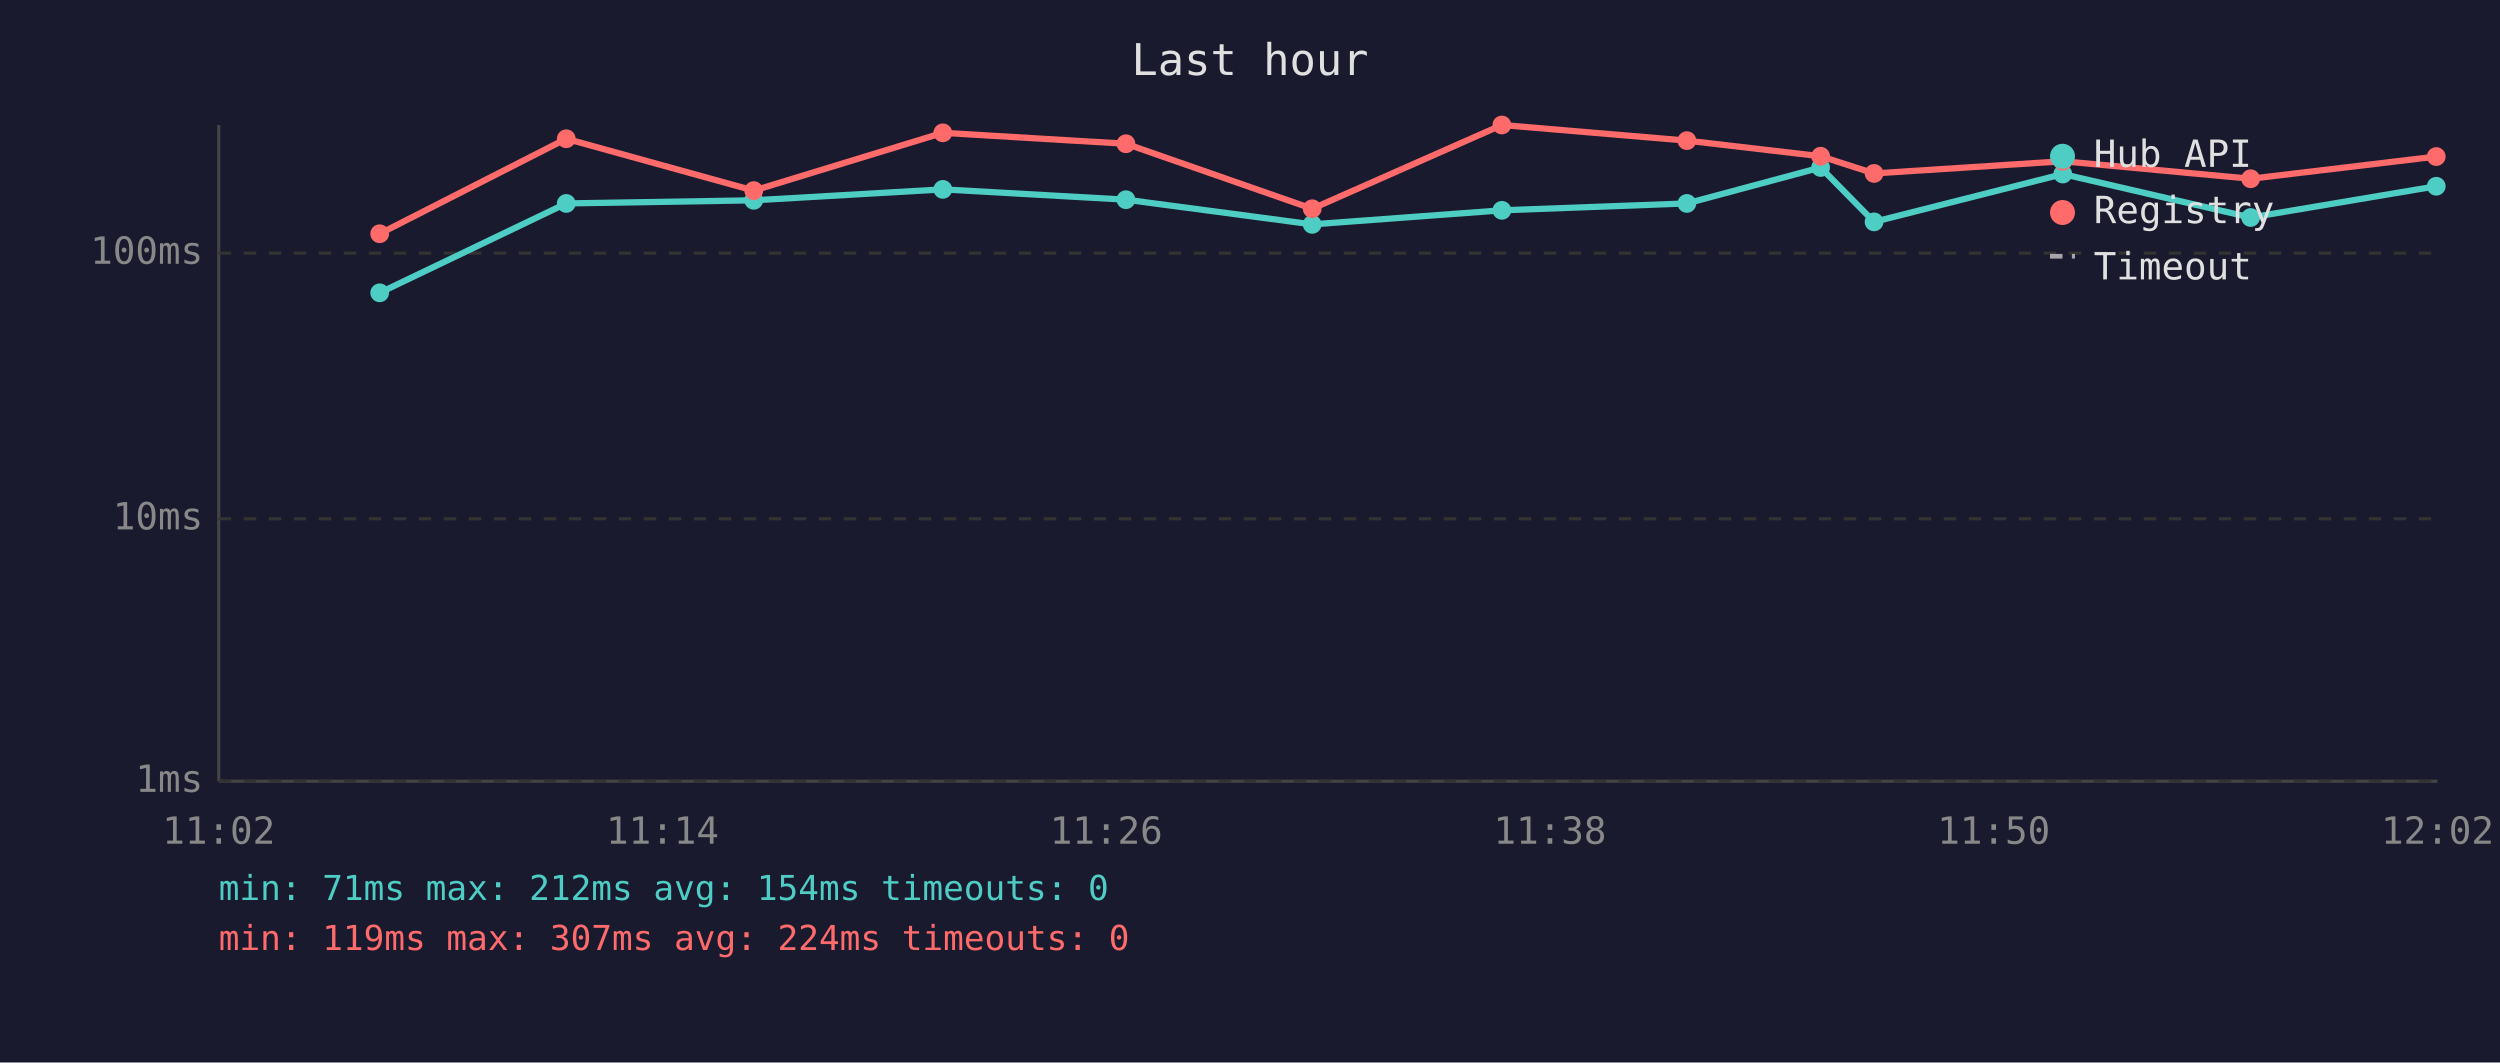
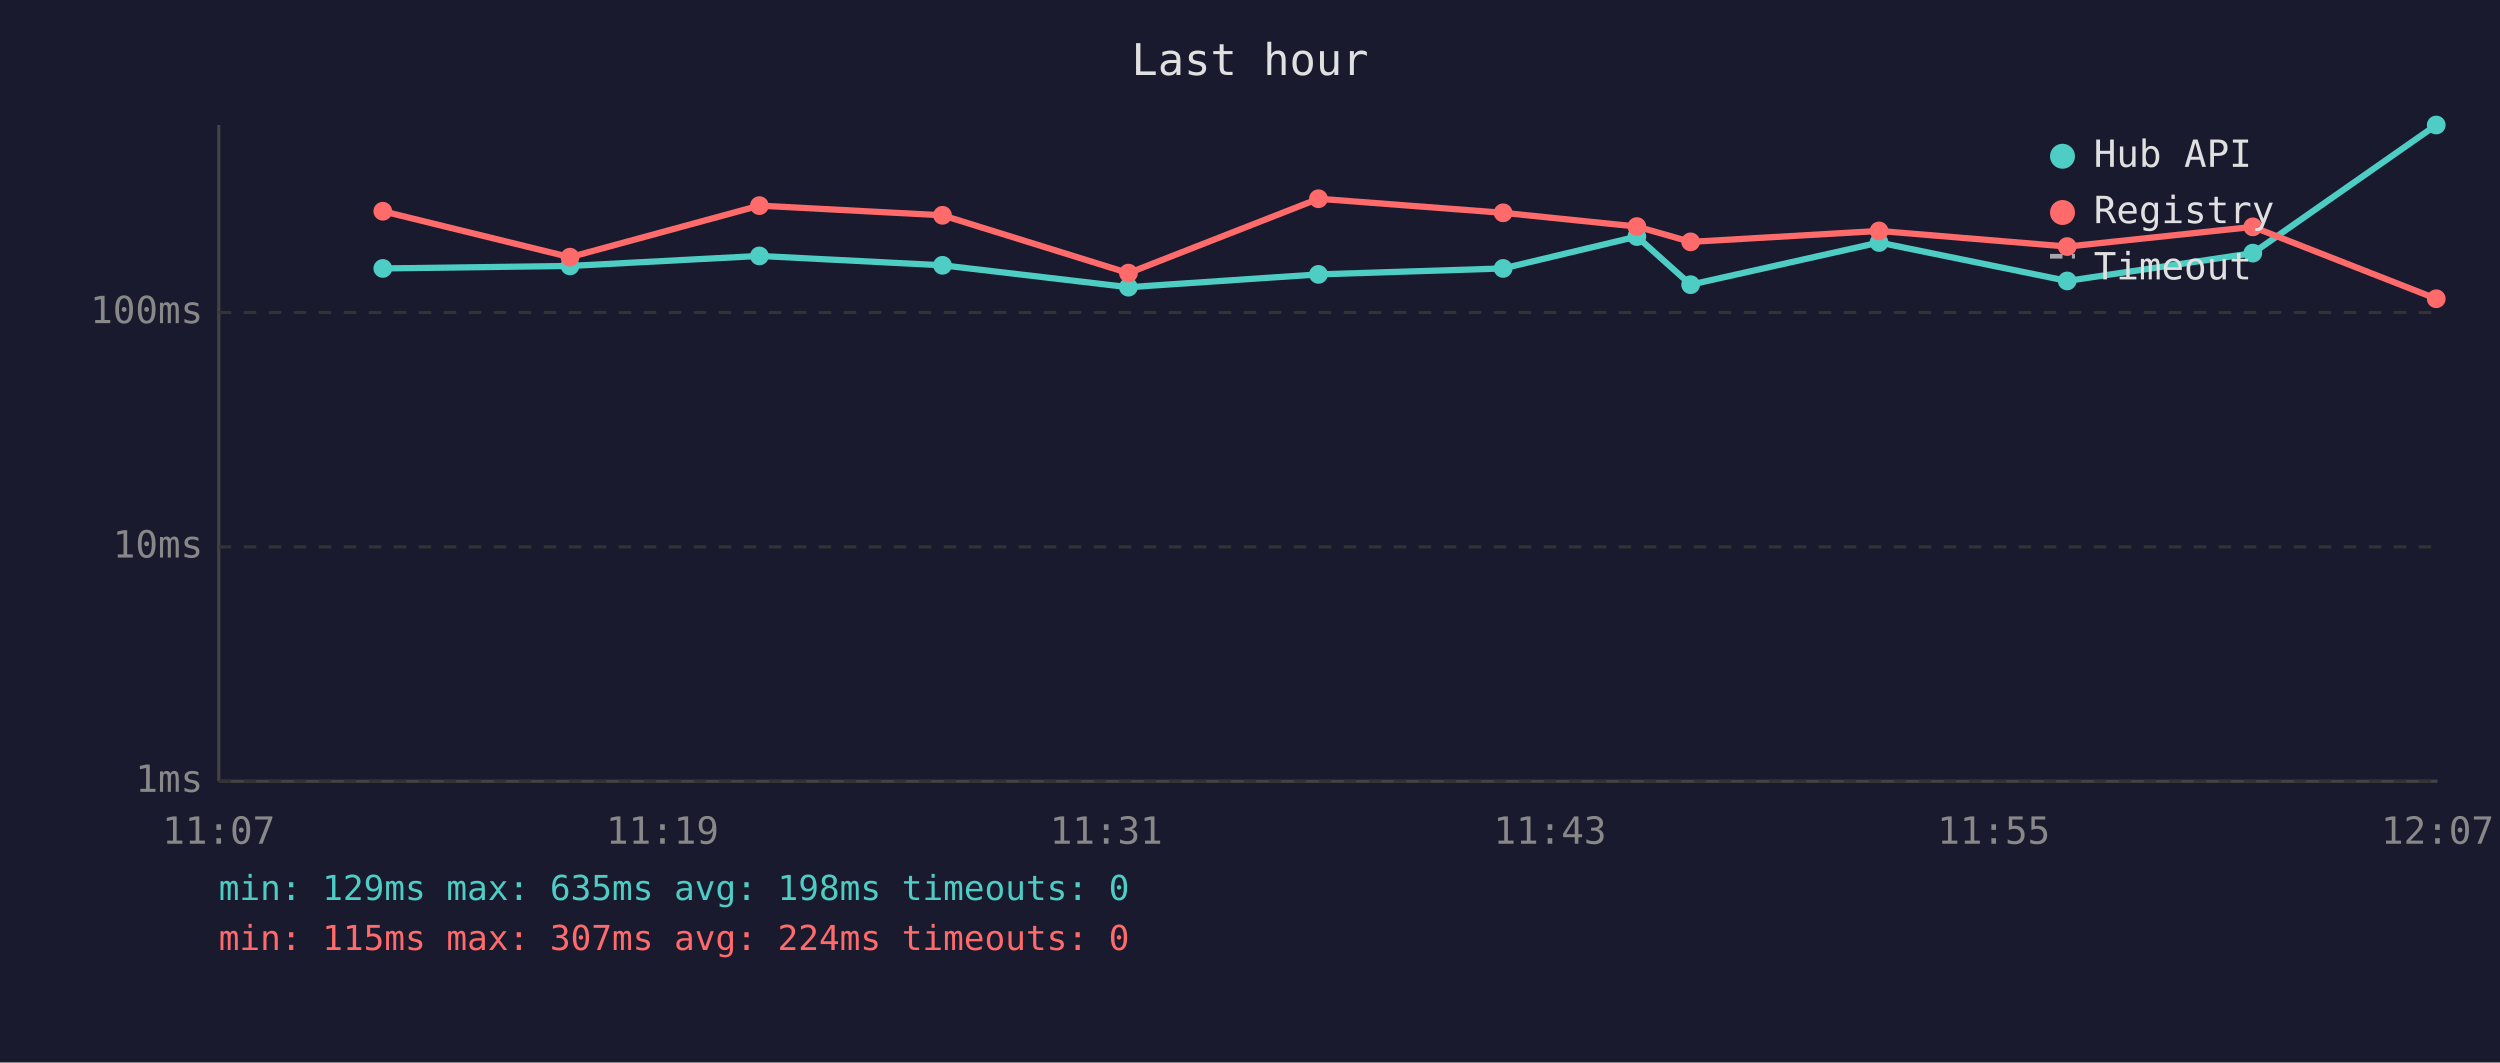
<svg xmlns="http://www.w3.org/2000/svg" viewBox="0 0 800 340" font-family="monospace" font-size="12">
  <rect width="800" height="340" fill="#1a1a2e" />
  <text x="400" y="24" fill="#e0e0e0" font-size="14" text-anchor="middle">Last hour</text>
  <line x1="70" y1="40" x2="70" y2="250" stroke="#444" stroke-width="1" />
  <line x1="70" y1="250" x2="780" y2="250" stroke="#444" stroke-width="1" />
  <line x1="70" y1="250" x2="780" y2="250" stroke="#333" stroke-width="1" stroke-dasharray="4" />
  <text x="65" y="250" fill="#888" text-anchor="end" dominant-baseline="middle">1ms</text>
-   <line x1="70" y1="166" x2="780" y2="166" stroke="#333" stroke-width="1" stroke-dasharray="4" />
-   <text x="65" y="166" fill="#888" text-anchor="end" dominant-baseline="middle">10ms</text>
-   <line x1="70" y1="81" x2="780" y2="81" stroke="#333" stroke-width="1" stroke-dasharray="4" />
-   <text x="65" y="81" fill="#888" text-anchor="end" dominant-baseline="middle">100ms</text>
-   <text x="70" y="270" fill="#888" text-anchor="middle">11:02</text>
-   <text x="212" y="270" fill="#888" text-anchor="middle">11:14</text>
-   <text x="354" y="270" fill="#888" text-anchor="middle">11:26</text>
-   <text x="496" y="270" fill="#888" text-anchor="middle">11:38</text>
-   <text x="638" y="270" fill="#888" text-anchor="middle">11:50</text>
-   <text x="780" y="270" fill="#888" text-anchor="middle">12:02</text>
-   <polyline points="121.5,93.7 181.2,65.1 241.2,64.1 301.7,60.6 360.3,63.9 419.9,71.8 480.6,67.3 539.8,65.1 582.6,53.6 599.7,71.0 660.1,55.7 720.2,69.6 779.6,59.6" fill="none" stroke="#4ecdc4" stroke-width="2" opacity="1" />
-   <circle cx="121.5" cy="93.7" r="3" fill="#4ecdc4" />
-   <circle cx="181.2" cy="65.1" r="3" fill="#4ecdc4" />
-   <circle cx="241.2" cy="64.1" r="3" fill="#4ecdc4" />
-   <circle cx="301.7" cy="60.6" r="3" fill="#4ecdc4" />
-   <circle cx="360.3" cy="63.9" r="3" fill="#4ecdc4" />
-   <circle cx="419.9" cy="71.8" r="3" fill="#4ecdc4" />
-   <circle cx="480.6" cy="67.3" r="3" fill="#4ecdc4" />
-   <circle cx="539.8" cy="65.1" r="3" fill="#4ecdc4" />
-   <circle cx="582.6" cy="53.6" r="3" fill="#4ecdc4" />
-   <circle cx="599.7" cy="71.0" r="3" fill="#4ecdc4" />
-   <circle cx="660.1" cy="55.7" r="3" fill="#4ecdc4" />
-   <circle cx="720.2" cy="69.6" r="3" fill="#4ecdc4" />
-   <circle cx="779.6" cy="59.6" r="3" fill="#4ecdc4" />
-   <polyline points="121.5,74.8 181.2,44.4 241.2,61.0 301.7,42.5 360.3,46.0 419.9,66.8 480.6,40.0 539.8,45.0 582.6,50.0 599.7,55.5 660.1,51.6 720.2,57.2 779.6,50.1" fill="none" stroke="#ff6b6b" stroke-width="2" opacity="1" />
-   <circle cx="121.5" cy="74.8" r="3" fill="#ff6b6b" />
-   <circle cx="181.2" cy="44.4" r="3" fill="#ff6b6b" />
-   <circle cx="241.2" cy="61.0" r="3" fill="#ff6b6b" />
-   <circle cx="301.7" cy="42.5" r="3" fill="#ff6b6b" />
-   <circle cx="360.3" cy="46.0" r="3" fill="#ff6b6b" />
-   <circle cx="419.9" cy="66.8" r="3" fill="#ff6b6b" />
-   <circle cx="480.6" cy="40.0" r="3" fill="#ff6b6b" />
-   <circle cx="539.8" cy="45.0" r="3" fill="#ff6b6b" />
-   <circle cx="582.6" cy="50.0" r="3" fill="#ff6b6b" />
-   <circle cx="599.7" cy="55.5" r="3" fill="#ff6b6b" />
-   <circle cx="660.1" cy="51.6" r="3" fill="#ff6b6b" />
-   <circle cx="720.2" cy="57.2" r="3" fill="#ff6b6b" />
-   <circle cx="779.6" cy="50.1" r="3" fill="#ff6b6b" />
+   <line x1="70" y1="175" x2="780" y2="175" stroke="#333" stroke-width="1" stroke-dasharray="4" />
+   <text x="65" y="175" fill="#888" text-anchor="end" dominant-baseline="middle">10ms</text>
+   <line x1="70" y1="100" x2="780" y2="100" stroke="#333" stroke-width="1" stroke-dasharray="4" />
+   <text x="65" y="100" fill="#888" text-anchor="end" dominant-baseline="middle">100ms</text>
+   <text x="70" y="270" fill="#888" text-anchor="middle">11:07</text>
+   <text x="212" y="270" fill="#888" text-anchor="middle">11:19</text>
+   <text x="354" y="270" fill="#888" text-anchor="middle">11:31</text>
+   <text x="496" y="270" fill="#888" text-anchor="middle">11:43</text>
+   <text x="638" y="270" fill="#888" text-anchor="middle">11:55</text>
+   <text x="780" y="270" fill="#888" text-anchor="middle">12:07</text>
+   <polyline points="122.5,85.9 182.4,85.1 243.0,81.9 301.6,84.9 361.1,91.9 421.9,87.8 481.0,85.9 523.8,75.7 541.0,91.1 601.3,77.6 661.5,89.9 720.9,81.0 779.6,40.0" fill="none" stroke="#4ecdc4" stroke-width="2" opacity="1" />
+   <circle cx="122.5" cy="85.9" r="3" fill="#4ecdc4" />
+   <circle cx="182.4" cy="85.1" r="3" fill="#4ecdc4" />
+   <circle cx="243.0" cy="81.9" r="3" fill="#4ecdc4" />
+   <circle cx="301.6" cy="84.9" r="3" fill="#4ecdc4" />
+   <circle cx="361.1" cy="91.9" r="3" fill="#4ecdc4" />
+   <circle cx="421.9" cy="87.8" r="3" fill="#4ecdc4" />
+   <circle cx="481.0" cy="85.9" r="3" fill="#4ecdc4" />
+   <circle cx="523.8" cy="75.7" r="3" fill="#4ecdc4" />
+   <circle cx="541.0" cy="91.1" r="3" fill="#4ecdc4" />
+   <circle cx="601.3" cy="77.6" r="3" fill="#4ecdc4" />
+   <circle cx="661.5" cy="89.9" r="3" fill="#4ecdc4" />
+   <circle cx="720.9" cy="81.0" r="3" fill="#4ecdc4" />
+   <circle cx="779.6" cy="40.0" r="3" fill="#4ecdc4" />
+   <polyline points="122.5,67.6 182.4,82.3 243.0,65.8 301.6,68.9 361.1,87.4 421.9,63.6 481.0,68.1 523.8,72.5 541.0,77.4 601.3,73.9 661.5,78.9 720.9,72.6 779.6,95.6" fill="none" stroke="#ff6b6b" stroke-width="2" opacity="1" />
+   <circle cx="122.5" cy="67.6" r="3" fill="#ff6b6b" />
+   <circle cx="182.4" cy="82.3" r="3" fill="#ff6b6b" />
+   <circle cx="243.0" cy="65.8" r="3" fill="#ff6b6b" />
+   <circle cx="301.6" cy="68.9" r="3" fill="#ff6b6b" />
+   <circle cx="361.1" cy="87.4" r="3" fill="#ff6b6b" />
+   <circle cx="421.9" cy="63.6" r="3" fill="#ff6b6b" />
+   <circle cx="481.0" cy="68.1" r="3" fill="#ff6b6b" />
+   <circle cx="523.8" cy="72.5" r="3" fill="#ff6b6b" />
+   <circle cx="541.0" cy="77.4" r="3" fill="#ff6b6b" />
+   <circle cx="601.3" cy="73.9" r="3" fill="#ff6b6b" />
+   <circle cx="661.5" cy="78.9" r="3" fill="#ff6b6b" />
+   <circle cx="720.9" cy="72.6" r="3" fill="#ff6b6b" />
+   <circle cx="779.6" cy="95.6" r="3" fill="#ff6b6b" />
  <circle cx="660" cy="50" r="4" fill="#4ecdc4" />
  <text x="670" y="50" fill="#e0e0e0" dominant-baseline="middle">Hub API</text>
  <circle cx="660" cy="68" r="4" fill="#ff6b6b" />
  <text x="670" y="68" fill="#e0e0e0" dominant-baseline="middle">Registry</text>
  <line x1="656" y1="82" x2="664" y2="82" stroke="#e0e0e0" stroke-width="1.5" stroke-dasharray="4,3" opacity="0.7" />
  <text x="670" y="86" fill="#e0e0e0" dominant-baseline="middle">Timeout</text>
-   <text x="70" y="288" fill="#4ecdc4" font-size="11">min: 71ms  max: 212ms  avg: 154ms  timeouts: 0</text>
-   <text x="70" y="304" fill="#ff6b6b" font-size="11">min: 119ms  max: 307ms  avg: 224ms  timeouts: 0</text>
+   <text x="70" y="288" fill="#4ecdc4" font-size="11">min: 129ms  max: 635ms  avg: 198ms  timeouts: 0</text>
+   <text x="70" y="304" fill="#ff6b6b" font-size="11">min: 115ms  max: 307ms  avg: 224ms  timeouts: 0</text>
</svg>
